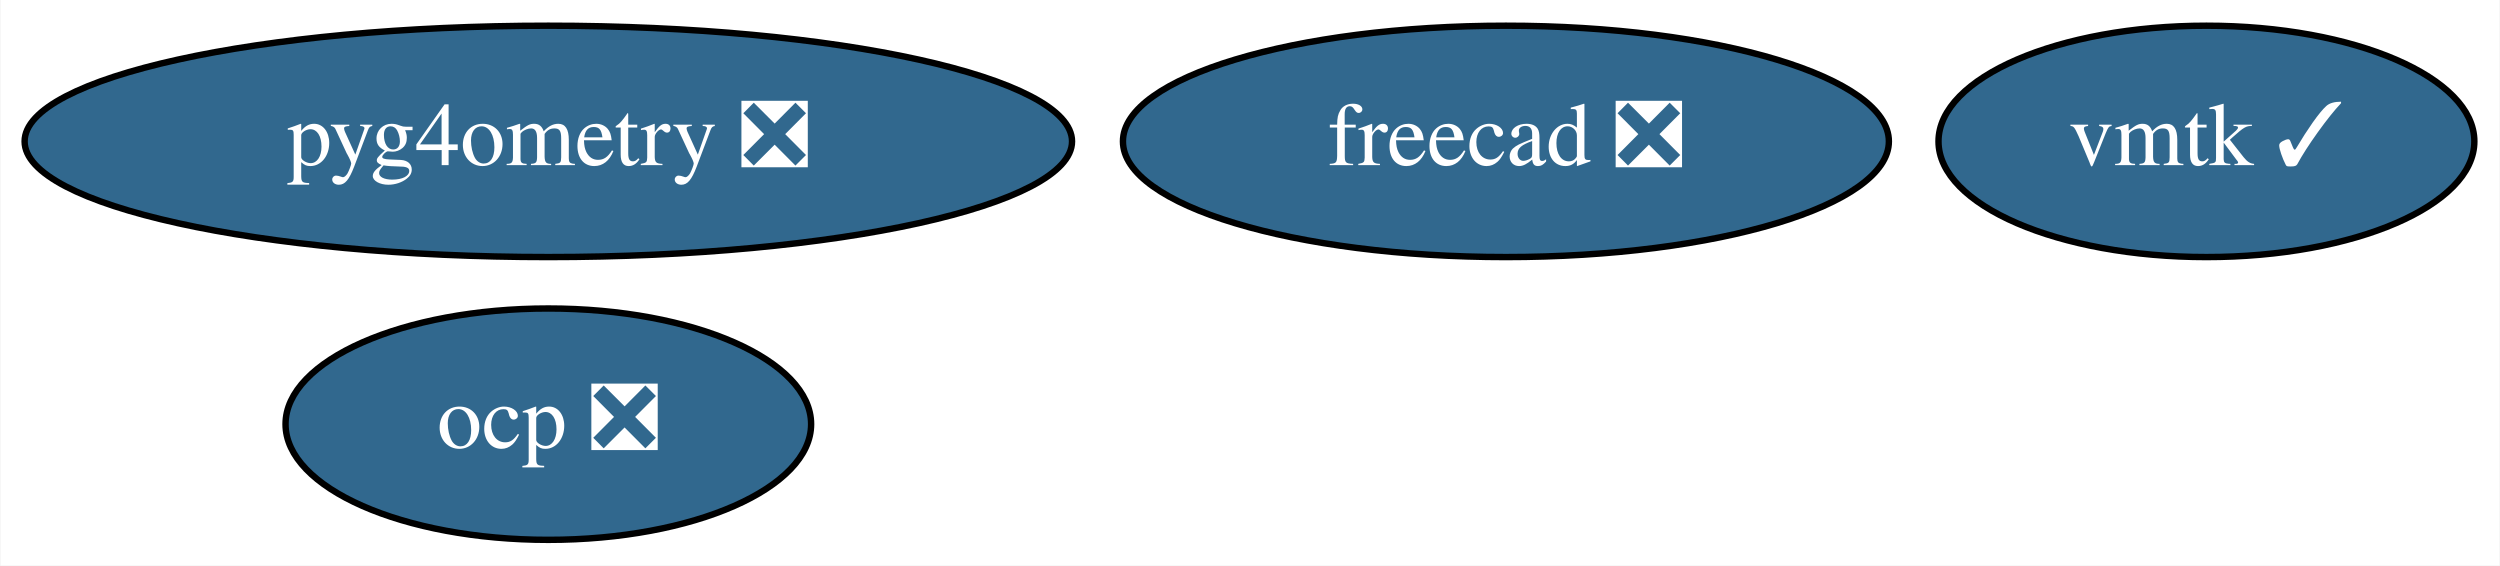
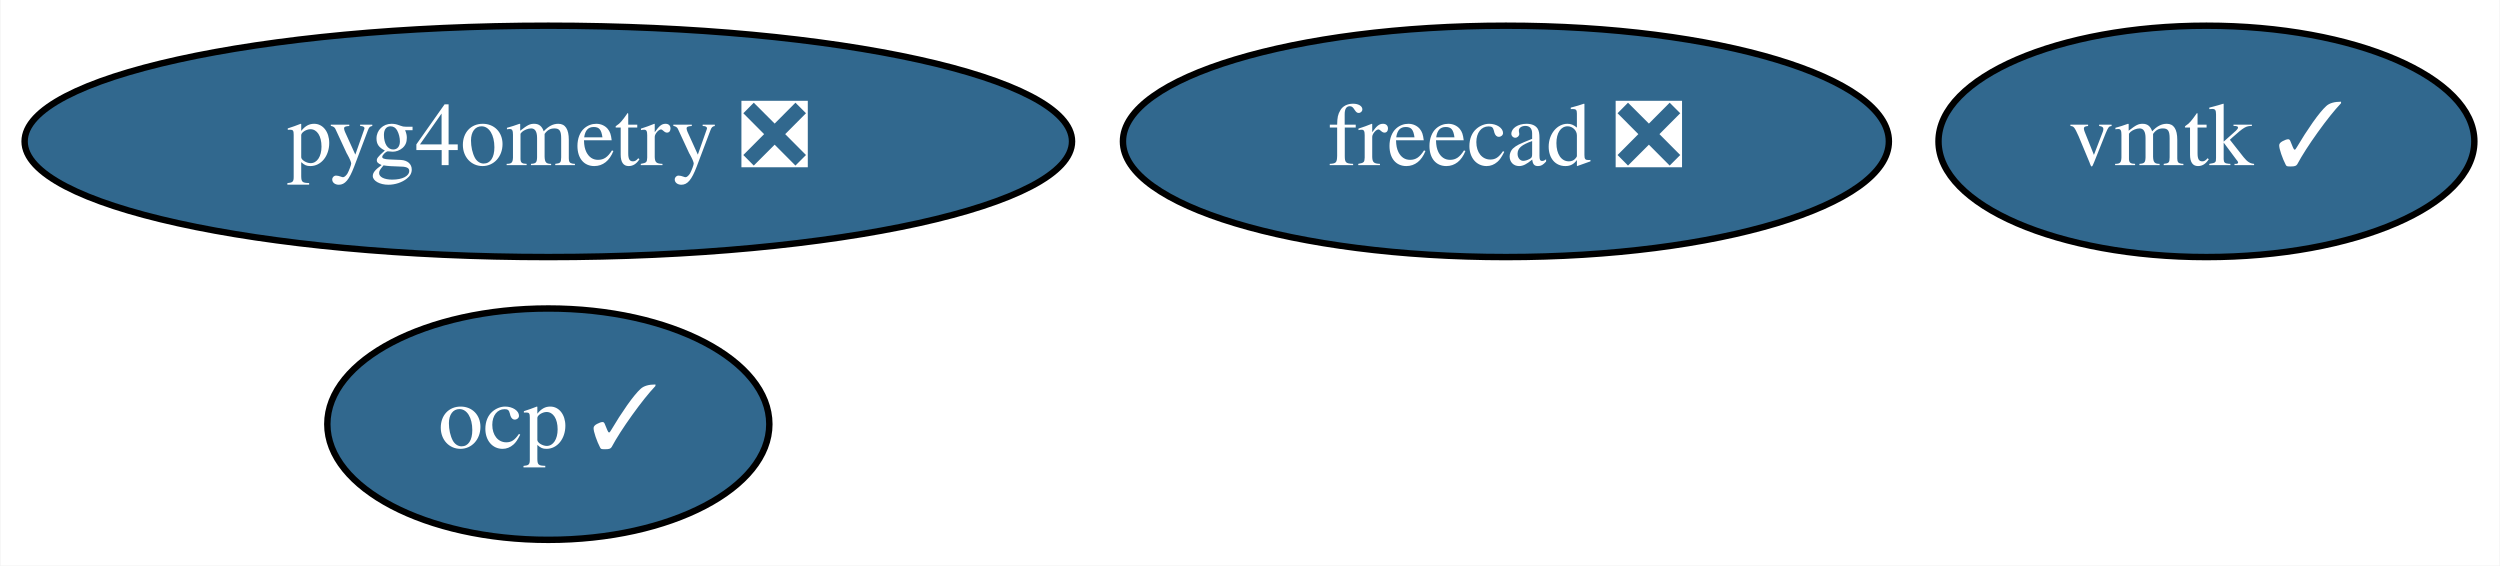
<svg xmlns="http://www.w3.org/2000/svg" xmlns:xlink="http://www.w3.org/1999/xlink" width="389pt" height="88pt" viewBox="0.00 0.00 388.84 88.00">
  <g id="graph0" class="graph" transform="scale(1 1) rotate(0) translate(4 84)">
    <polygon fill="white" stroke="none" points="-4,4 -4,-84 384.84,-84 384.84,4 -4,4" />
    <g id="node1" class="node">
      <g id="a_node1">
        <a xlink:href="https://github.com/conda-forge/freecad-feedstock/pull/77" xlink:title="freecad ❎">
          <ellipse fill="#31688e" stroke="black" cx="230.24" cy="-62" rx="59.59" ry="18" />
          <text text-anchor="middle" x="230.24" y="-58.3" font-family="Times,serif" font-size="14.00" fill="white">freecad ❎</text>
        </a>
      </g>
    </g>
    <g id="node2" class="node">
      <g id="a_node2">
        <a xlink:href="https://github.com/conda-forge/vmtk-feedstock/pull/12" xlink:title="vmtk ✓">
          <ellipse fill="#31688e" stroke="black" cx="339.24" cy="-62" rx="41.69" ry="18" />
          <text text-anchor="middle" x="339.24" y="-58.3" font-family="Times,serif" font-size="14.00" fill="white">vmtk ✓</text>
        </a>
      </g>
    </g>
    <g id="node3" class="node">
      <g id="a_node3">
-         <a xlink:href="https://github.com/conda-forge/ocp-feedstock/pull/13" xlink:title="ocp ❎">
-           <ellipse fill="#31688e" stroke="black" cx="81.24" cy="-18" rx="40.89" ry="18" />
-           <text text-anchor="middle" x="81.24" y="-14.3" font-family="Times,serif" font-size="14.00" fill="white">ocp ❎</text>
+         <a xlink:href="https://github.com/conda-forge/ocp-feedstock/pull/13" xlink:title="ocp ✓">
+           <ellipse fill="#31688e" stroke="black" cx="81.24" cy="-18" rx="34.39" ry="18" />
+           <text text-anchor="middle" x="81.24" y="-14.3" font-family="Times,serif" font-size="14.00" fill="white">ocp ✓</text>
        </a>
      </g>
    </g>
    <g id="node4" class="node">
      <g id="a_node4">
        <a xlink:href="https://github.com/conda-forge/pyg4ometry-feedstock/pull/9" xlink:title="pyg4ometry ❎">
          <ellipse fill="#31688e" stroke="black" cx="81.24" cy="-62" rx="81.49" ry="18" />
          <text text-anchor="middle" x="81.24" y="-58.3" font-family="Times,serif" font-size="14.00" fill="white">pyg4ometry ❎</text>
        </a>
      </g>
    </g>
  </g>
</svg>
